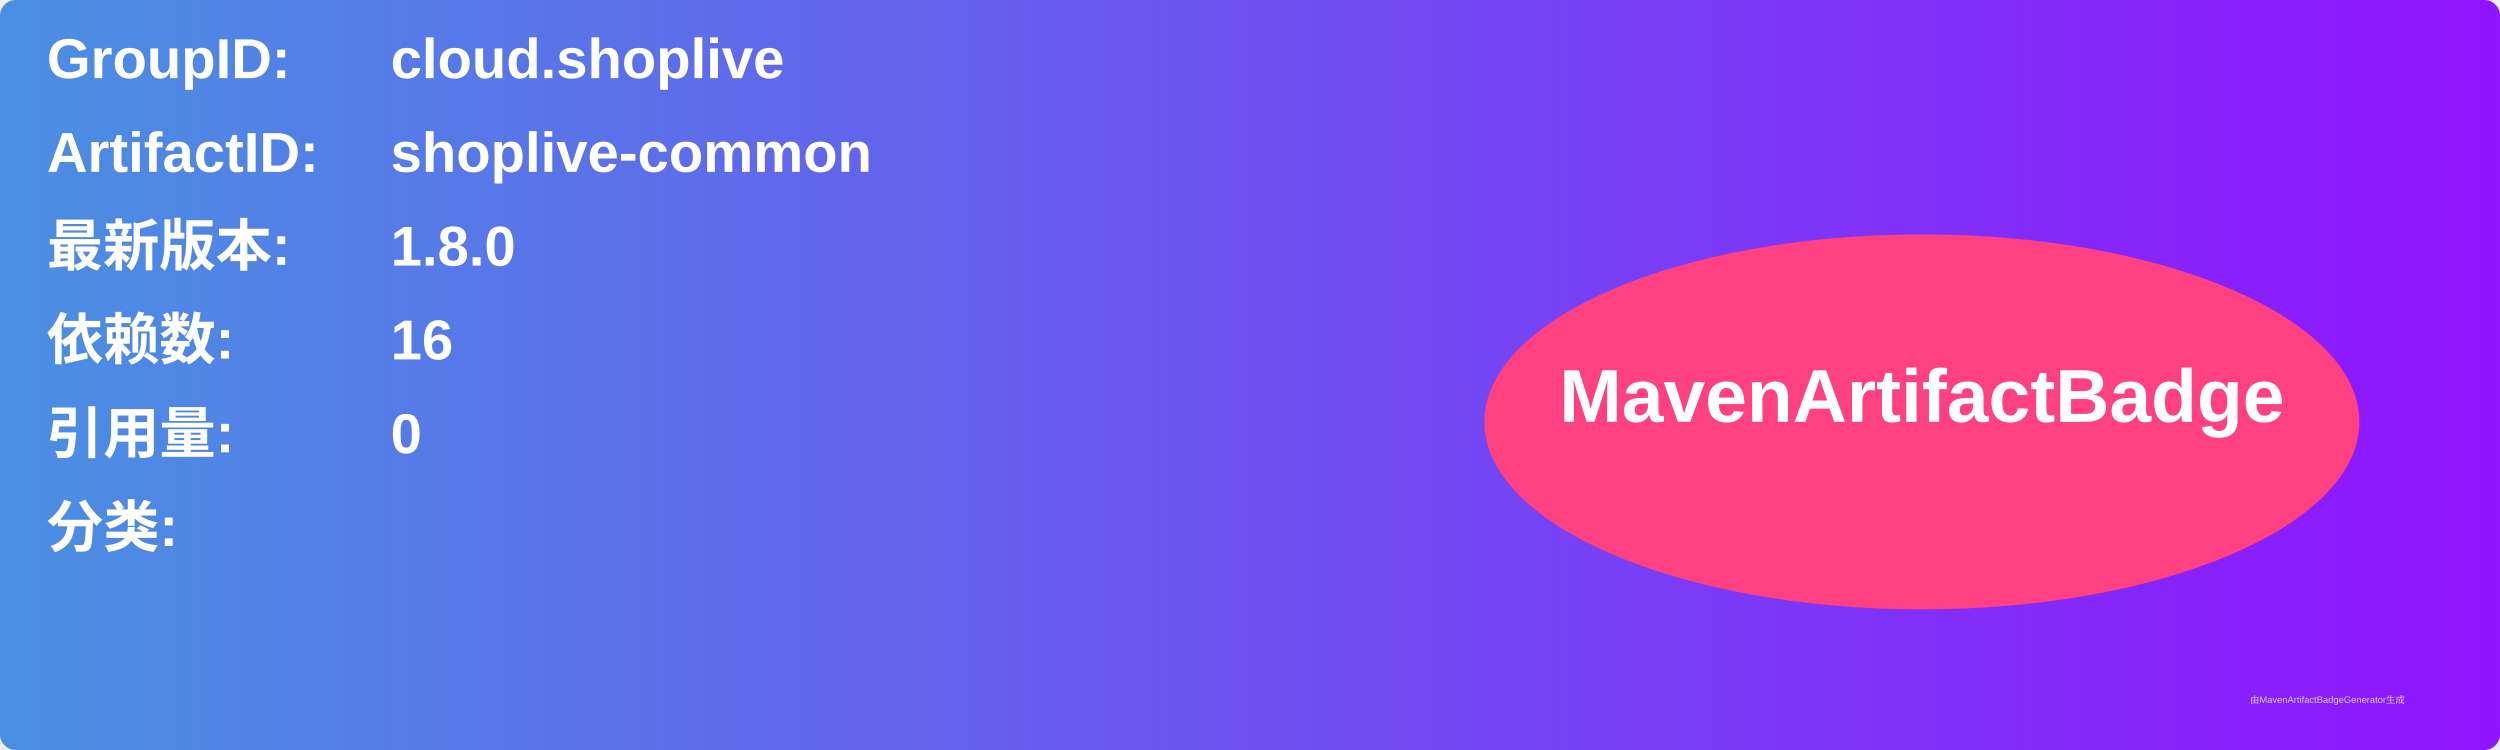
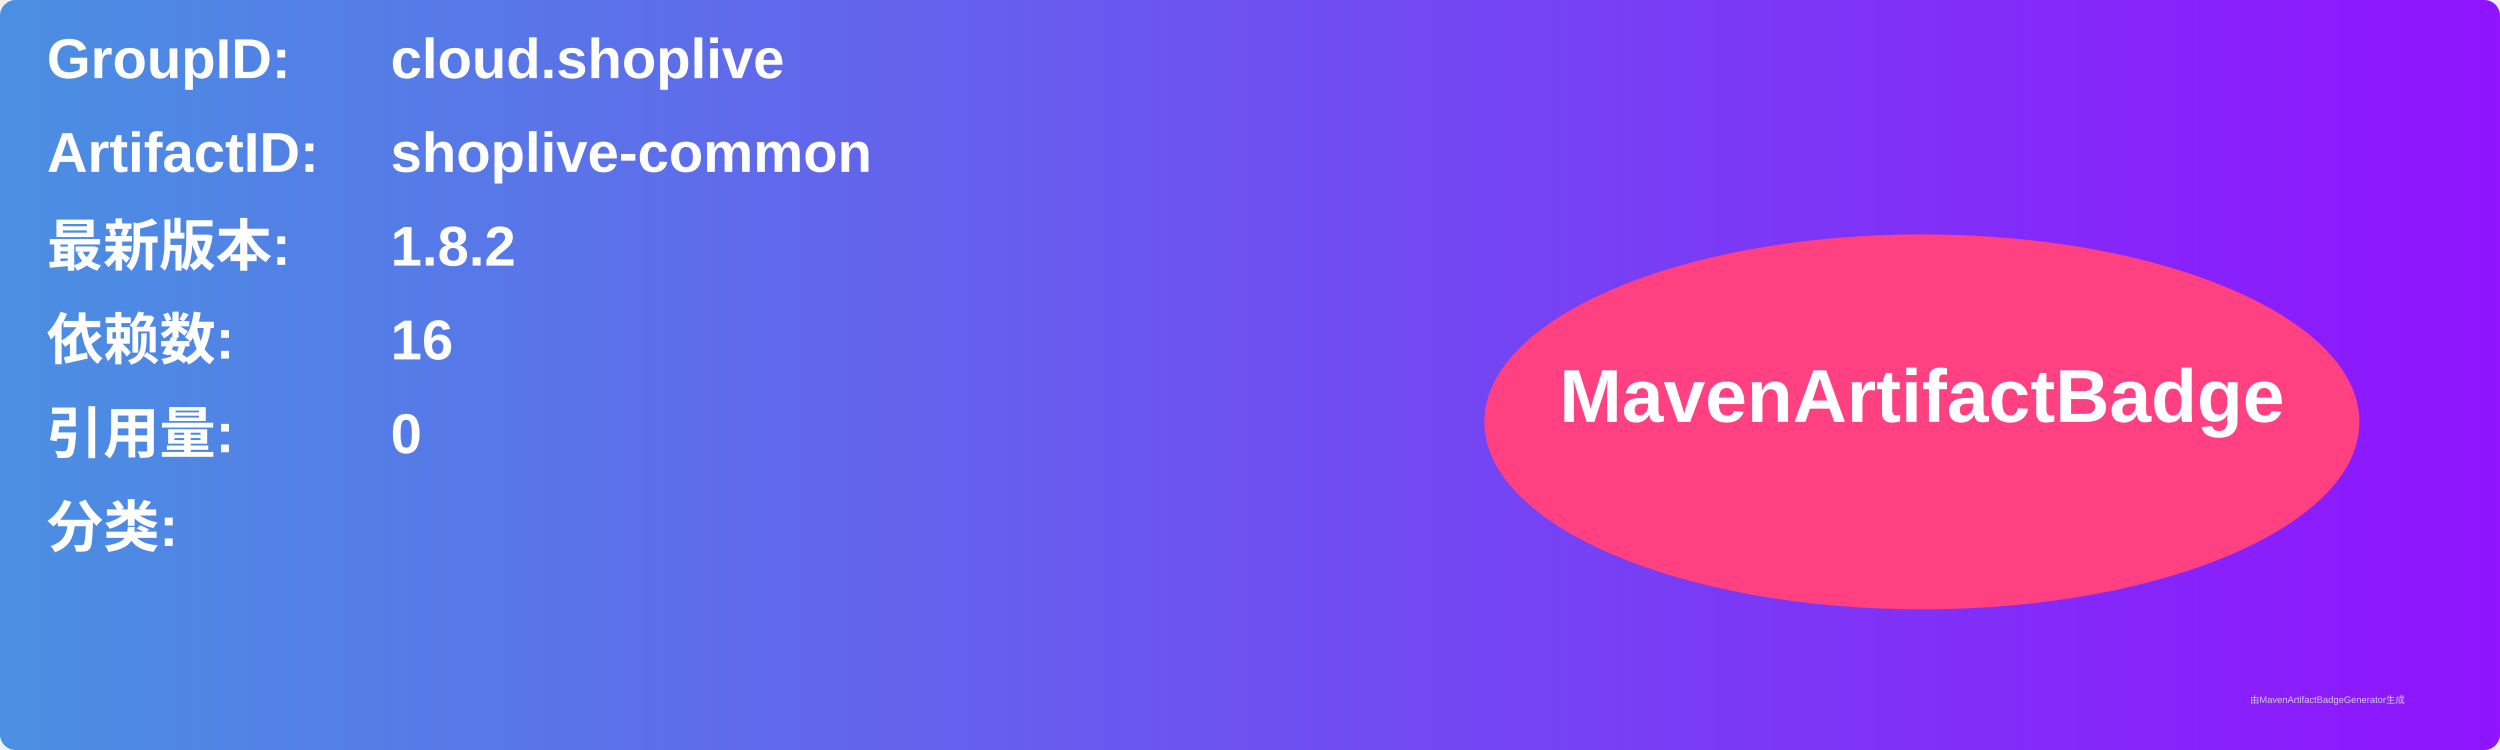
<svg xmlns="http://www.w3.org/2000/svg" width="800" height="240" viewBox="0 0 800 240">
  <linearGradient id="grad" x1="0%" y1="0%" x2="100%" y2="0%">
    <stop offset="0%" stop-color="#4a90e2" />
    <stop offset="100%" stop-color="#9013fe" />
  </linearGradient>
  <rect width="100%" height="100%" rx="5" ry="5" fill="url(#grad)" />
  <g transform="translate(15, 15)">
    <text x="0" y="10" font-family="Arial" font-size="18" fill="white" font-weight="bold" width="260">GroupID:</text>
    <text x="110" y="10" font-family="Arial" font-size="18" fill="white" font-weight="bold" width="460">cloud.shoplive</text>
    <text x="0" y="40" font-family="Arial" font-size="18" fill="white" font-weight="bold" width="260">ArtifactID:</text>
    <text x="110" y="40" font-family="Arial" font-size="18" fill="white" font-weight="bold" width="460">shoplive-common</text>
    <text x="0" y="70" font-family="Arial" font-size="18" fill="white" font-weight="bold">最新版本:</text>
    <text x="110" y="70" font-family="Arial" font-size="18" fill="white" font-weight="bold">
-       <tspan font-weight="bold">1.8.0</tspan>
+       <tspan font-weight="bold">1.8.2</tspan>
    </text>
    <text x="0" y="100" font-family="Arial" font-size="18" fill="white" font-weight="bold">依赖数: </text>
    <text x="110" y="100" font-family="Arial" font-size="18" fill="white">
      <tspan font-weight="bold">16</tspan>
    </text>
    <text x="0" y="130" font-family="Arial" font-size="18" fill="white" font-weight="bold">引用量: </text>
    <text x="110" y="130" font-family="Arial" font-size="18" fill="white">
      <tspan font-weight="bold">0</tspan>
    </text>
    <text x="0" y="160" font-family="Arial" font-size="18" fill="white" font-weight="bold">分类:</text>
    <text x="10" y="190" font-family="Arial" font-size="10" fill="white">
      <tspan font-weight="bold" />
    </text>
    <ellipse cx="600" cy="120" rx="140" ry="60" fill="#ff4081" />
    <text x="600" y="120" text-anchor="middle" font-family="Arial" font-size="24" fill="white" font-weight="bold">MavenArtifactBadge</text>
  </g>
  <text x="720" y="225" font-family="Arial" font-size="3" fill="#d0d0d0">由MavenArtifactBadgeGenerator生成</text>
</svg>
